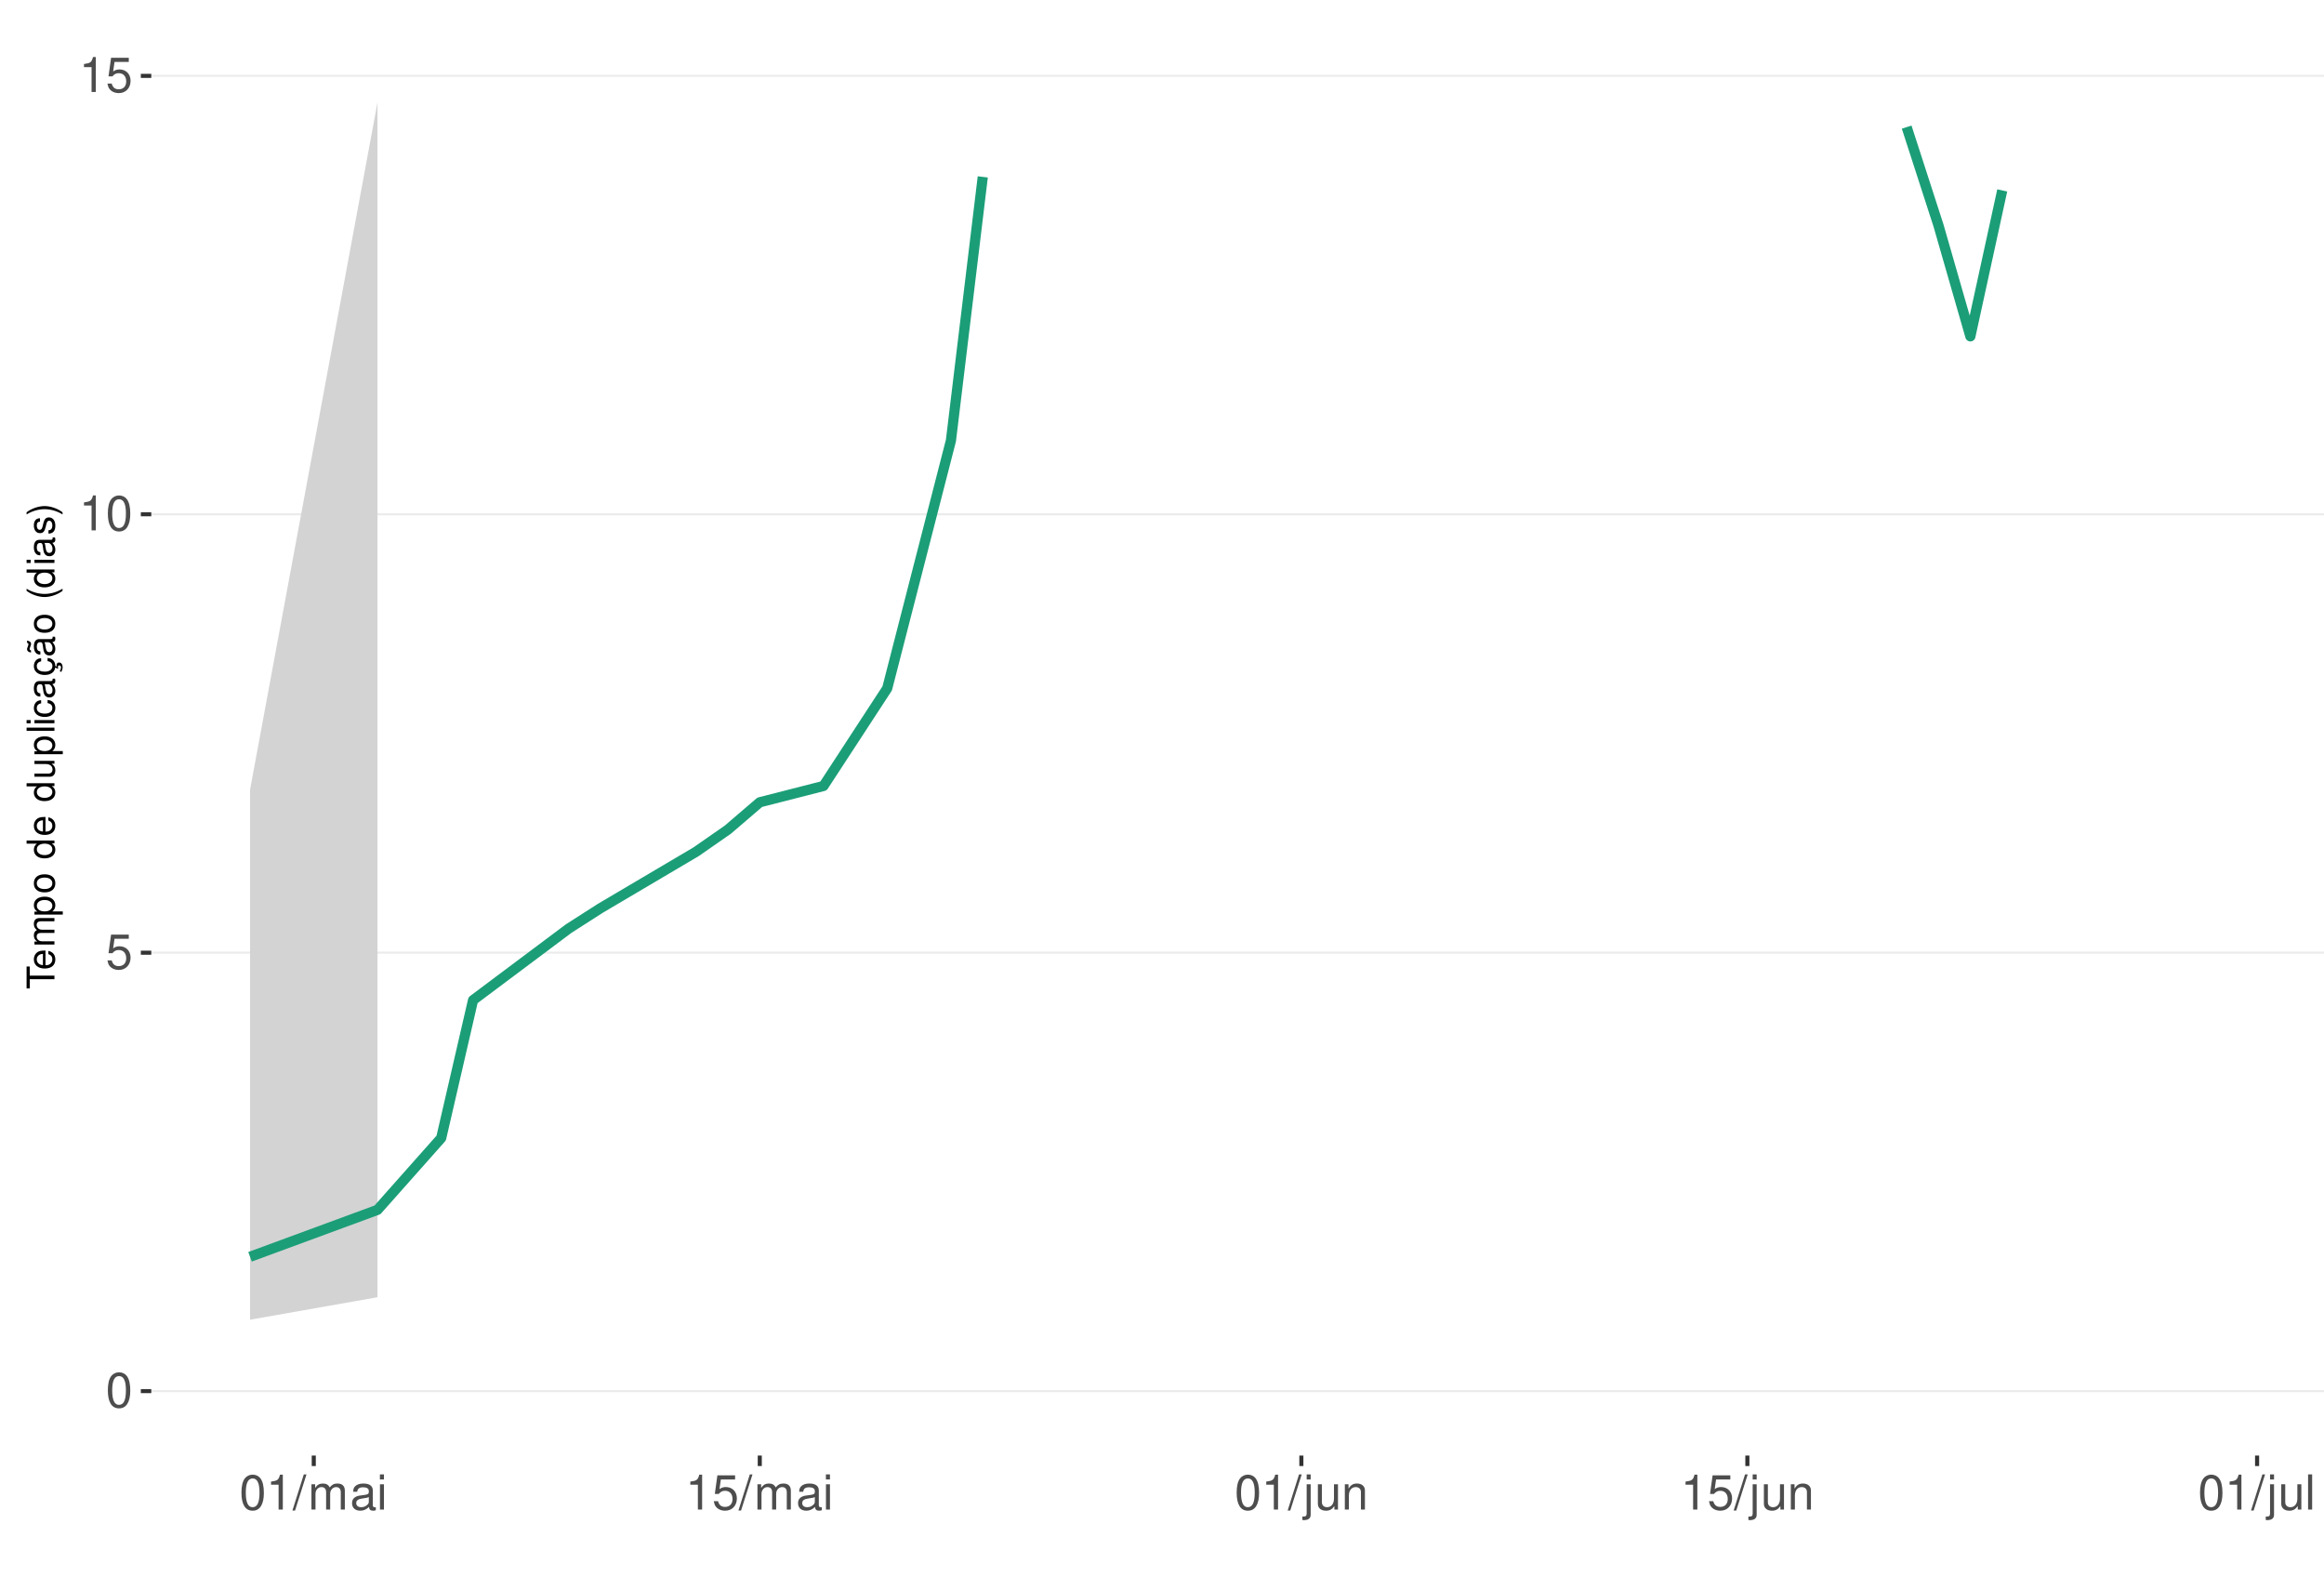
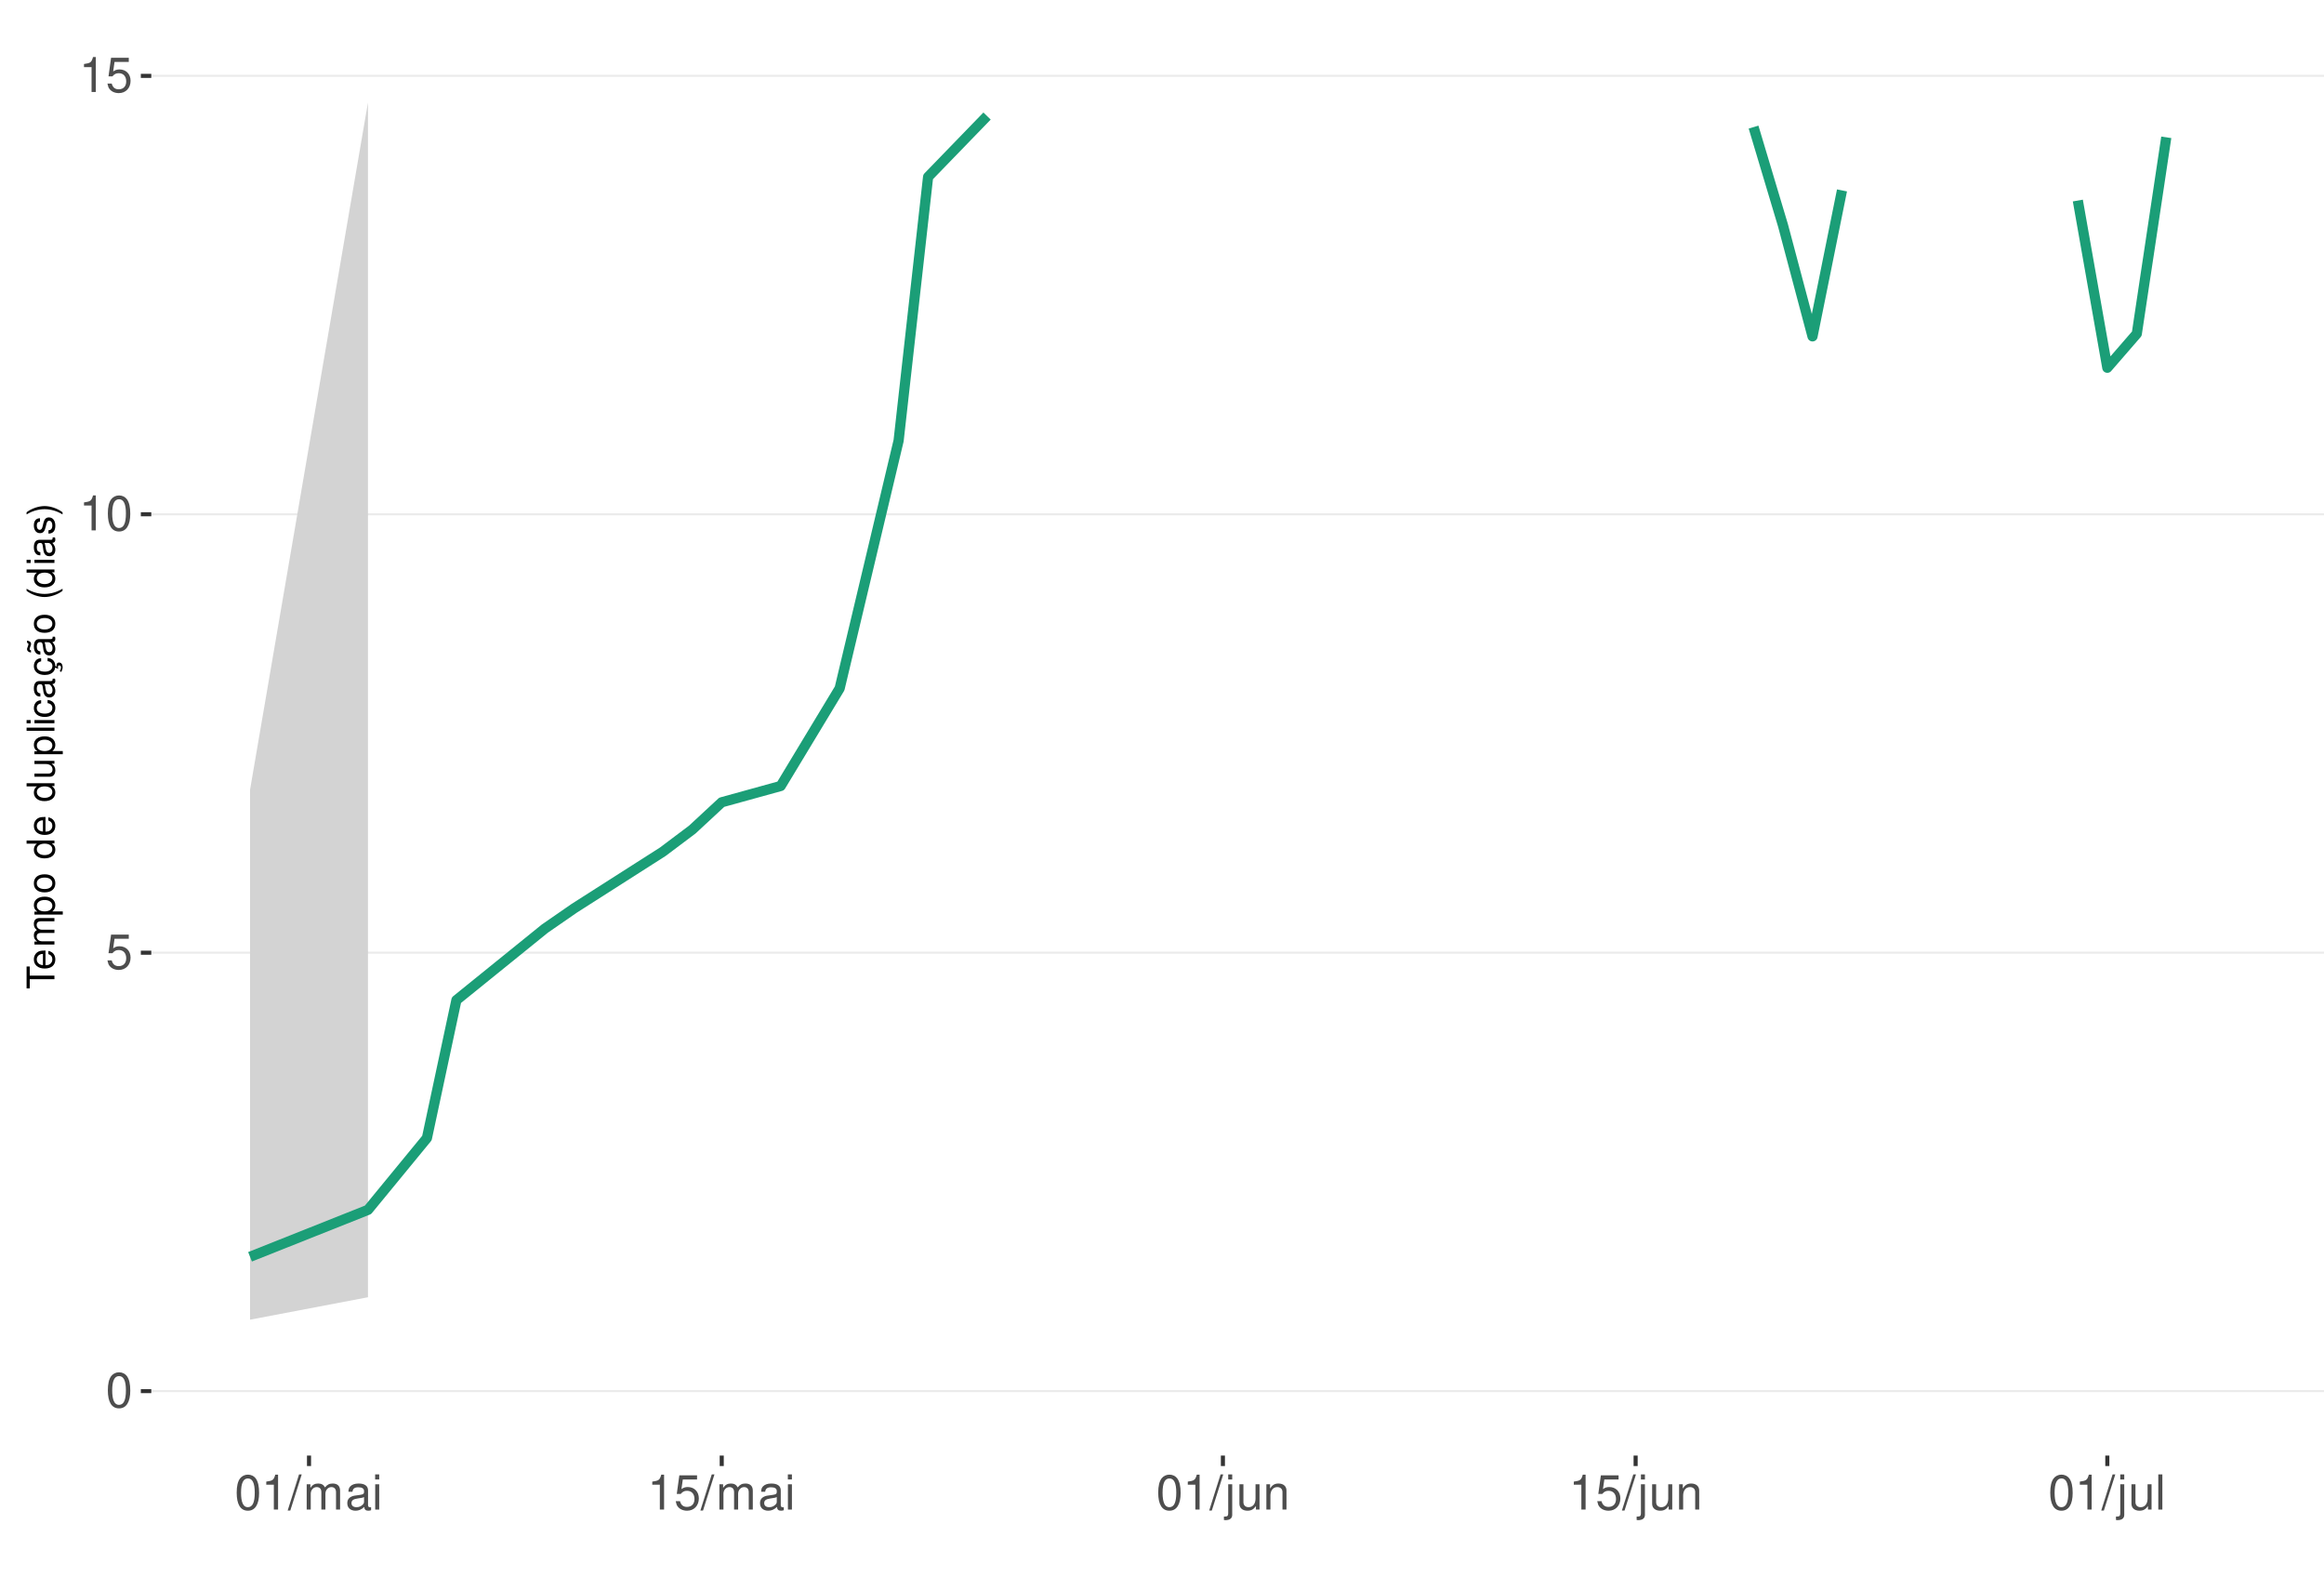
<svg xmlns="http://www.w3.org/2000/svg" xmlns:xlink="http://www.w3.org/1999/xlink" width="609pt" height="413pt" viewBox="0 0 609 413" version="1.1">
  <defs>
    <g>
      <symbol overflow="visible" id="glyph0-0">
        <path style="stroke:none;" d="" />
      </symbol>
      <symbol overflow="visible" id="glyph0-1">
        <path style="stroke:none;" d="M 3.484 -9.156 C 2.641 -9.156 1.891 -8.766 1.422 -8.156 C 0.828 -7.344 0.547 -6.125 0.547 -4.422 C 0.547 -1.344 1.562 0.297 3.484 0.297 C 5.375 0.297 6.422 -1.344 6.422 -4.359 C 6.422 -6.125 6.141 -7.312 5.547 -8.156 C 5.078 -8.781 4.328 -9.156 3.484 -9.156 Z M 3.484 -8.156 C 4.688 -8.156 5.281 -6.938 5.281 -4.453 C 5.281 -1.844 4.703 -0.625 3.453 -0.625 C 2.281 -0.625 1.688 -1.891 1.688 -4.422 C 1.688 -6.938 2.281 -8.156 3.484 -8.156 Z M 3.484 -8.156 " />
      </symbol>
      <symbol overflow="visible" id="glyph0-2">
        <path style="stroke:none;" d="M 6.031 -8.969 L 1.391 -8.969 L 0.719 -4.094 L 1.75 -4.094 C 2.266 -4.703 2.703 -4.922 3.406 -4.922 C 4.609 -4.922 5.359 -4.094 5.359 -2.766 C 5.359 -1.484 4.609 -0.703 3.391 -0.703 C 2.422 -0.703 1.828 -1.188 1.562 -2.203 L 0.438 -2.203 C 0.594 -1.469 0.719 -1.109 0.984 -0.781 C 1.5 -0.094 2.406 0.297 3.422 0.297 C 5.234 0.297 6.5 -1.031 6.5 -2.922 C 6.5 -4.703 5.312 -5.906 3.594 -5.906 C 2.969 -5.906 2.453 -5.75 1.938 -5.359 L 2.297 -7.875 L 6.031 -7.875 Z M 6.031 -8.969 " />
      </symbol>
      <symbol overflow="visible" id="glyph0-3">
        <path style="stroke:none;" d="M 3.281 -6.516 L 3.281 0 L 4.391 0 L 4.391 -9.156 L 3.656 -9.156 C 3.266 -7.75 3.016 -7.562 1.297 -7.328 L 1.297 -6.516 Z M 3.281 -6.516 " />
      </symbol>
      <symbol overflow="visible" id="glyph0-4">
        <path style="stroke:none;" d="M 2.891 -9.219 L -0.094 0.25 L 0.594 0.25 L 3.594 -9.219 Z M 2.891 -9.219 " />
      </symbol>
      <symbol overflow="visible" id="glyph0-5">
        <path style="stroke:none;" d="M 0.891 -6.625 L 0.891 0 L 1.953 0 L 1.953 -4.156 C 1.953 -5.125 2.641 -5.891 3.5 -5.891 C 4.297 -5.891 4.734 -5.422 4.734 -4.562 L 4.734 0 L 5.797 0 L 5.797 -4.156 C 5.797 -5.125 6.5 -5.891 7.359 -5.891 C 8.125 -5.891 8.578 -5.406 8.578 -4.562 L 8.578 0 L 9.641 0 L 9.641 -4.969 C 9.641 -6.156 8.953 -6.828 7.719 -6.828 C 6.828 -6.828 6.297 -6.562 5.688 -5.812 C 5.297 -6.516 4.766 -6.828 3.891 -6.828 C 3.016 -6.828 2.422 -6.5 1.859 -5.688 L 1.859 -6.625 Z M 0.891 -6.625 " />
      </symbol>
      <symbol overflow="visible" id="glyph0-6">
        <path style="stroke:none;" d="M 6.766 -0.625 C 6.656 -0.594 6.609 -0.594 6.547 -0.594 C 6.172 -0.594 5.969 -0.781 5.969 -1.109 L 5.969 -5.016 C 5.969 -6.188 5.109 -6.828 3.484 -6.828 C 2.5 -6.828 1.734 -6.547 1.281 -6.047 C 0.969 -5.703 0.844 -5.328 0.828 -4.672 L 1.891 -4.672 C 1.969 -5.484 2.453 -5.844 3.438 -5.844 C 4.406 -5.844 4.922 -5.5 4.922 -4.859 L 4.922 -4.578 C 4.906 -4.125 4.688 -3.969 3.828 -3.844 C 2.328 -3.656 2.094 -3.609 1.703 -3.438 C 0.922 -3.109 0.531 -2.531 0.531 -1.672 C 0.531 -0.469 1.359 0.297 2.703 0.297 C 3.547 0.297 4.219 0 4.969 -0.688 C 5.031 0 5.359 0.297 6.047 0.297 C 6.281 0.297 6.422 0.266 6.766 0.172 Z M 4.922 -2.094 C 4.922 -1.734 4.828 -1.516 4.5 -1.234 C 4.078 -0.828 3.562 -0.625 2.938 -0.625 C 2.109 -0.625 1.625 -1.031 1.625 -1.703 C 1.625 -2.391 2.094 -2.75 3.234 -2.906 C 4.359 -3.062 4.562 -3.109 4.922 -3.281 Z M 4.922 -2.094 " />
      </symbol>
      <symbol overflow="visible" id="glyph0-7">
        <path style="stroke:none;" d="M 1.891 -6.625 L 0.844 -6.625 L 0.844 0 L 1.891 0 Z M 1.891 -9.219 L 0.828 -9.219 L 0.828 -7.891 L 1.891 -7.891 Z M 1.891 -9.219 " />
      </symbol>
      <symbol overflow="visible" id="glyph0-8">
        <path style="stroke:none;" d="M 0.891 -6.625 L 0.891 0.969 C 0.891 1.625 0.688 1.828 0.031 1.828 C -0.047 1.828 -0.094 1.828 -0.234 1.828 L -0.234 2.719 C -0.094 2.75 -0.031 2.766 0.125 2.766 C 1.312 2.766 1.938 2.297 1.938 1.375 L 1.938 -6.625 Z M 1.938 -9.219 L 0.891 -9.219 L 0.891 -7.891 L 1.938 -7.891 Z M 1.938 -9.219 " />
      </symbol>
      <symbol overflow="visible" id="glyph0-9">
        <path style="stroke:none;" d="M 6.094 0 L 6.094 -6.625 L 5.047 -6.625 L 5.047 -2.875 C 5.047 -1.516 4.344 -0.625 3.234 -0.625 C 2.406 -0.625 1.875 -1.141 1.875 -1.938 L 1.875 -6.625 L 0.828 -6.625 L 0.828 -1.516 C 0.828 -0.422 1.641 0.297 2.938 0.297 C 3.906 0.297 4.531 -0.047 5.156 -0.922 L 5.156 0 Z M 6.094 0 " />
      </symbol>
      <symbol overflow="visible" id="glyph0-10">
        <path style="stroke:none;" d="M 0.891 -6.625 L 0.891 0 L 1.953 0 L 1.953 -3.656 C 1.953 -5.016 2.656 -5.891 3.75 -5.891 C 4.578 -5.891 5.109 -5.391 5.109 -4.594 L 5.109 0 L 6.156 0 L 6.156 -5.016 C 6.156 -6.109 5.344 -6.828 4.062 -6.828 C 3.078 -6.828 2.438 -6.438 1.859 -5.516 L 1.859 -6.625 Z M 0.891 -6.625 " />
      </symbol>
      <symbol overflow="visible" id="glyph0-11">
        <path style="stroke:none;" d="M 1.922 -9.219 L 0.859 -9.219 L 0.859 0 L 1.922 0 Z M 1.922 -9.219 " />
      </symbol>
      <symbol overflow="visible" id="glyph1-0">
        <path style="stroke:none;" d="" />
      </symbol>
      <symbol overflow="visible" id="glyph1-1">
        <path style="stroke:none;" d="M -6.469 -3.547 L -6.469 -5.938 L -7.297 -5.938 L -7.297 -0.203 L -6.469 -0.203 L -6.469 -2.609 L 0 -2.609 L 0 -3.547 Z M -6.469 -3.547 " />
      </symbol>
      <symbol overflow="visible" id="glyph1-2">
        <path style="stroke:none;" d="M -2.344 -5.125 C -3.141 -5.125 -3.625 -5.062 -4.016 -4.922 C -4.875 -4.578 -5.391 -3.781 -5.391 -2.797 C -5.391 -1.344 -4.281 -0.406 -2.547 -0.406 C -0.812 -0.406 0.234 -1.297 0.234 -2.781 C 0.234 -3.984 -0.453 -4.812 -1.594 -5.016 L -1.594 -4.188 C -0.906 -3.953 -0.547 -3.484 -0.547 -2.812 C -0.547 -2.281 -0.781 -1.828 -1.219 -1.547 C -1.516 -1.344 -1.812 -1.281 -2.344 -1.266 Z M -3.016 -1.297 C -3.984 -1.359 -4.625 -1.953 -4.625 -2.797 C -4.625 -3.641 -3.953 -4.234 -3.016 -4.234 Z M -3.016 -1.297 " />
      </symbol>
      <symbol overflow="visible" id="glyph1-3">
        <path style="stroke:none;" d="M -5.234 -0.703 L 0 -0.703 L 0 -1.547 L -3.297 -1.547 C -4.047 -1.547 -4.656 -2.094 -4.656 -2.766 C -4.656 -3.391 -4.281 -3.734 -3.609 -3.734 L 0 -3.734 L 0 -4.578 L -3.297 -4.578 C -4.047 -4.578 -4.656 -5.125 -4.656 -5.812 C -4.656 -6.422 -4.266 -6.781 -3.609 -6.781 L 0 -6.781 L 0 -7.625 L -3.938 -7.625 C -4.875 -7.625 -5.391 -7.078 -5.391 -6.094 C -5.391 -5.406 -5.188 -4.984 -4.594 -4.484 C -5.156 -4.188 -5.391 -3.766 -5.391 -3.078 C -5.391 -2.375 -5.125 -1.906 -4.5 -1.469 L -5.234 -1.469 Z M -5.234 -0.703 " />
      </symbol>
      <symbol overflow="visible" id="glyph1-4">
        <path style="stroke:none;" d="M 2.188 -0.547 L 2.188 -1.375 L -0.547 -1.375 C -0.016 -1.812 0.234 -2.312 0.234 -2.984 C 0.234 -4.344 -0.859 -5.234 -2.531 -5.234 C -4.297 -5.234 -5.391 -4.375 -5.391 -2.984 C -5.391 -2.266 -5.062 -1.703 -4.453 -1.312 L -5.234 -1.312 L -5.234 -0.547 Z M -4.609 -2.844 C -4.609 -3.766 -3.797 -4.359 -2.547 -4.359 C -1.359 -4.359 -0.547 -3.75 -0.547 -2.844 C -0.547 -1.953 -1.344 -1.375 -2.578 -1.375 C -3.812 -1.375 -4.609 -1.953 -4.609 -2.844 Z M -4.609 -2.844 " />
      </symbol>
      <symbol overflow="visible" id="glyph1-5">
        <path style="stroke:none;" d="M -5.391 -2.719 C -5.391 -1.234 -4.344 -0.359 -2.578 -0.359 C -0.812 -0.359 0.234 -1.234 0.234 -2.734 C 0.234 -4.203 -0.812 -5.094 -2.547 -5.094 C -4.359 -5.094 -5.391 -4.234 -5.391 -2.719 Z M -4.625 -2.734 C -4.625 -3.672 -3.844 -4.234 -2.547 -4.234 C -1.312 -4.234 -0.547 -3.656 -0.547 -2.734 C -0.547 -1.797 -1.312 -1.234 -2.578 -1.234 C -3.844 -1.234 -4.625 -1.797 -4.625 -2.734 Z M -4.625 -2.734 " />
      </symbol>
      <symbol overflow="visible" id="glyph1-6">
        <path style="stroke:none;" d="" />
      </symbol>
      <symbol overflow="visible" id="glyph1-7">
        <path style="stroke:none;" d="M -7.297 -4.953 L -7.297 -4.125 L -4.578 -4.125 C -5.109 -3.766 -5.391 -3.203 -5.391 -2.516 C -5.391 -1.156 -4.297 -0.266 -2.625 -0.266 C -0.859 -0.266 0.234 -1.125 0.234 -2.547 C 0.234 -3.266 -0.047 -3.766 -0.688 -4.203 L 0 -4.203 L 0 -4.953 Z M -4.609 -2.656 C -4.609 -3.547 -3.812 -4.125 -2.562 -4.125 C -1.344 -4.125 -0.547 -3.547 -0.547 -2.656 C -0.547 -1.734 -1.359 -1.125 -2.578 -1.125 C -3.797 -1.125 -4.609 -1.734 -4.609 -2.656 Z M -4.609 -2.656 " />
      </symbol>
      <symbol overflow="visible" id="glyph1-8">
        <path style="stroke:none;" d="M 0 -4.812 L -5.234 -4.812 L -5.234 -3.984 L -2.266 -3.984 C -1.203 -3.984 -0.5 -3.438 -0.5 -2.562 C -0.5 -1.906 -0.906 -1.484 -1.531 -1.484 L -5.234 -1.484 L -5.234 -0.656 L -1.203 -0.656 C -0.328 -0.656 0.234 -1.297 0.234 -2.312 C 0.234 -3.094 -0.047 -3.578 -0.734 -4.062 L 0 -4.062 Z M 0 -4.812 " />
      </symbol>
      <symbol overflow="visible" id="glyph1-9">
        <path style="stroke:none;" d="M -7.297 -1.516 L -7.297 -0.688 L 0 -0.688 L 0 -1.516 Z M -7.297 -1.516 " />
      </symbol>
      <symbol overflow="visible" id="glyph1-10">
        <path style="stroke:none;" d="M -5.234 -1.5 L -5.234 -0.672 L 0 -0.672 L 0 -1.5 Z M -7.297 -1.5 L -7.297 -0.656 L -6.234 -0.656 L -6.234 -1.5 Z M -7.297 -1.5 " />
      </symbol>
      <symbol overflow="visible" id="glyph1-11">
        <path style="stroke:none;" d="M -3.484 -4.703 C -3.984 -4.672 -4.312 -4.562 -4.609 -4.359 C -5.094 -4 -5.391 -3.375 -5.391 -2.641 C -5.391 -1.219 -4.266 -0.312 -2.531 -0.312 C -0.844 -0.312 0.234 -1.203 0.234 -2.625 C 0.234 -3.875 -0.516 -4.672 -1.797 -4.766 L -1.797 -3.938 C -0.953 -3.797 -0.547 -3.359 -0.547 -2.656 C -0.547 -1.734 -1.297 -1.188 -2.531 -1.188 C -3.844 -1.188 -4.625 -1.719 -4.625 -2.625 C -4.625 -3.328 -4.203 -3.766 -3.484 -3.875 Z M -3.484 -4.703 " />
      </symbol>
      <symbol overflow="visible" id="glyph1-12">
        <path style="stroke:none;" d="M -0.484 -5.344 C -0.469 -5.266 -0.469 -5.219 -0.469 -5.172 C -0.469 -4.875 -0.625 -4.719 -0.875 -4.719 L -3.953 -4.719 C -4.891 -4.719 -5.391 -4.047 -5.391 -2.75 C -5.391 -1.984 -5.172 -1.375 -4.781 -1.016 C -4.516 -0.766 -4.203 -0.672 -3.688 -0.656 L -3.688 -1.484 C -4.328 -1.562 -4.625 -1.938 -4.625 -2.719 C -4.625 -3.484 -4.344 -3.891 -3.844 -3.891 L -3.625 -3.891 C -3.266 -3.875 -3.125 -3.703 -3.047 -3.016 C -2.891 -1.844 -2.844 -1.656 -2.719 -1.344 C -2.453 -0.734 -2 -0.422 -1.312 -0.422 C -0.375 -0.422 0.234 -1.078 0.234 -2.141 C 0.234 -2.797 0 -3.328 -0.547 -3.922 C 0 -3.984 0.234 -4.234 0.234 -4.781 C 0.234 -4.953 0.203 -5.062 0.141 -5.344 Z M -1.656 -3.891 C -1.375 -3.891 -1.203 -3.812 -0.969 -3.562 C -0.656 -3.219 -0.5 -2.812 -0.5 -2.312 C -0.5 -1.672 -0.812 -1.297 -1.344 -1.297 C -1.891 -1.297 -2.172 -1.656 -2.297 -2.547 C -2.422 -3.438 -2.453 -3.609 -2.594 -3.891 Z M -1.656 -3.891 " />
      </symbol>
      <symbol overflow="visible" id="glyph1-13">
        <path style="stroke:none;" d="M 0.234 -2.641 C 0.234 -3.875 -0.547 -4.703 -1.797 -4.766 L -1.797 -3.938 C -0.953 -3.797 -0.531 -3.359 -0.531 -2.656 C -0.531 -1.734 -1.281 -1.188 -2.516 -1.188 C -3.844 -1.188 -4.625 -1.719 -4.625 -2.625 C -4.625 -3.328 -4.203 -3.766 -3.484 -3.875 L -3.484 -4.703 C -3.984 -4.672 -4.312 -4.562 -4.609 -4.359 C -5.094 -4 -5.391 -3.375 -5.391 -2.641 C -5.391 -1.219 -4.266 -0.312 -2.531 -0.312 C -1.469 -0.312 -0.625 -0.672 -0.156 -1.312 C 0.047 -1.594 0.125 -1.812 0.203 -2.25 L 0.922 -1.938 L 0.984 -2.062 C 0.938 -2.188 0.906 -2.25 0.906 -2.375 C 0.906 -2.656 1.047 -2.828 1.281 -2.828 C 1.547 -2.828 1.734 -2.594 1.734 -2.297 C 1.734 -2.031 1.672 -1.844 1.438 -1.406 L 1.406 -1.312 L 1.812 -1.094 C 2.078 -1.75 2.141 -1.953 2.141 -2.344 C 2.141 -3.109 1.781 -3.578 1.203 -3.578 C 0.781 -3.578 0.547 -3.297 0.547 -2.797 C 0.547 -2.703 0.547 -2.641 0.562 -2.516 Z M 0.234 -2.641 " />
      </symbol>
      <symbol overflow="visible" id="glyph1-14">
        <path style="stroke:none;" d="M -0.484 -5.344 C -0.469 -5.266 -0.469 -5.219 -0.469 -5.172 C -0.469 -4.875 -0.625 -4.719 -0.875 -4.719 L -3.953 -4.719 C -4.891 -4.719 -5.391 -4.047 -5.391 -2.75 C -5.391 -1.984 -5.172 -1.375 -4.781 -1.016 C -4.516 -0.766 -4.203 -0.672 -3.688 -0.656 L -3.688 -1.484 C -4.328 -1.562 -4.625 -1.938 -4.625 -2.719 C -4.625 -3.484 -4.344 -3.891 -3.844 -3.891 L -3.625 -3.891 C -3.266 -3.875 -3.125 -3.703 -3.047 -3.016 C -2.891 -1.844 -2.844 -1.656 -2.719 -1.344 C -2.453 -0.734 -2 -0.422 -1.312 -0.422 C -0.375 -0.422 0.234 -1.078 0.234 -2.141 C 0.234 -2.797 0 -3.328 -0.547 -3.922 C 0 -3.984 0.234 -4.234 0.234 -4.781 C 0.234 -4.953 0.203 -5.062 0.141 -5.344 Z M -1.656 -3.891 C -1.375 -3.891 -1.203 -3.812 -0.969 -3.562 C -0.656 -3.219 -0.5 -2.812 -0.5 -2.312 C -0.5 -1.672 -0.812 -1.297 -1.344 -1.297 C -1.891 -1.297 -2.172 -1.656 -2.297 -2.547 C -2.422 -3.438 -2.453 -3.609 -2.594 -3.891 Z M -7.172 -3.75 C -6.922 -3.672 -6.812 -3.547 -6.812 -3.375 C -6.812 -3.25 -6.875 -2.984 -6.984 -2.734 C -7.156 -2.312 -7.172 -2.25 -7.172 -2.047 C -7.172 -1.594 -6.797 -1.297 -6.141 -1.188 L -6.141 -1.766 C -6.375 -1.812 -6.5 -1.938 -6.5 -2.094 C -6.5 -2.203 -6.469 -2.344 -6.375 -2.578 C -6.156 -3.156 -6.125 -3.234 -6.125 -3.438 C -6.125 -3.922 -6.484 -4.219 -7.172 -4.312 Z M -7.172 -3.75 " />
      </symbol>
      <symbol overflow="visible" id="glyph1-15">
        <path style="stroke:none;" d="M -7.297 -2.359 C -5.984 -1.359 -4.156 -0.734 -2.594 -0.734 C -1.016 -0.734 0.812 -1.359 2.125 -2.359 L 2.125 -2.906 C 0.688 -2.031 -0.984 -1.547 -2.594 -1.547 C -4.188 -1.547 -5.875 -2.031 -7.297 -2.906 Z M -7.297 -2.359 " />
      </symbol>
      <symbol overflow="visible" id="glyph1-16">
        <path style="stroke:none;" d="M -3.781 -4.375 C -4.812 -4.375 -5.391 -3.688 -5.391 -2.484 C -5.391 -1.266 -4.766 -0.469 -3.797 -0.469 C -2.969 -0.469 -2.578 -0.891 -2.281 -2.125 L -2.094 -2.906 C -1.953 -3.484 -1.734 -3.719 -1.375 -3.719 C -0.875 -3.719 -0.547 -3.234 -0.547 -2.5 C -0.547 -2.047 -0.672 -1.672 -0.891 -1.453 C -1.047 -1.328 -1.188 -1.266 -1.562 -1.219 L -1.562 -0.344 C -0.344 -0.375 0.234 -1.062 0.234 -2.438 C 0.234 -3.75 -0.422 -4.594 -1.438 -4.594 C -2.203 -4.594 -2.641 -4.156 -2.891 -3.109 L -3.078 -2.312 C -3.234 -1.625 -3.453 -1.344 -3.828 -1.344 C -4.312 -1.344 -4.625 -1.766 -4.625 -2.453 C -4.625 -3.125 -4.328 -3.484 -3.781 -3.5 Z M -3.781 -4.375 " />
      </symbol>
      <symbol overflow="visible" id="glyph1-17">
        <path style="stroke:none;" d="M 2.125 -0.938 C 0.812 -1.938 -1.016 -2.562 -2.578 -2.562 C -4.156 -2.562 -5.984 -1.938 -7.297 -0.938 L -7.297 -0.375 C -5.859 -1.266 -4.188 -1.75 -2.578 -1.75 C -0.984 -1.75 0.703 -1.266 2.125 -0.375 Z M 2.125 -0.938 " />
      </symbol>
    </g>
    <clipPath id="clip1">
      <path d="M 39.645 9.961 L 609 9.961 L 609 381.328 L 39.645 381.328 Z M 39.645 9.961 " />
    </clipPath>
    <clipPath id="clip2">
      <path d="M 39.645 364 L 609 364 L 609 365 L 39.645 365 Z M 39.645 364 " />
    </clipPath>
    <clipPath id="clip3">
      <path d="M 39.645 249 L 609 249 L 609 250 L 39.645 250 Z M 39.645 249 " />
    </clipPath>
    <clipPath id="clip4">
      <path d="M 39.645 134 L 609 134 L 609 135 L 39.645 135 Z M 39.645 134 " />
    </clipPath>
    <clipPath id="clip5">
      <path d="M 39.645 19 L 609 19 L 609 21 L 39.645 21 Z M 39.645 19 " />
    </clipPath>
  </defs>
  <g id="surface271">
    <rect x="0" y="0" width="609" height="413" style="fill:rgb(100%,100%,100%);fill-opacity:1;stroke:none;" />
    <rect x="0" y="0" width="609" height="413" style="fill:rgb(100%,100%,100%);fill-opacity:1;stroke:none;" />
    <path style="fill:none;stroke-width:1.067;stroke-linecap:round;stroke-linejoin:round;stroke:rgb(100%,100%,100%);stroke-opacity:1;stroke-miterlimit:10;" d="M 0 413 L 609 413 L 609 0 L 0 0 Z M 0 413 " />
    <g clip-path="url(#clip1)" clip-rule="nonzero">
      <path style=" stroke:none;fill-rule:nonzero;fill:rgb(100%,100%,100%);fill-opacity:1;" d="M 39.645 381.328 L 609 381.328 L 609 9.961 L 39.645 9.961 Z M 39.645 381.328 " />
    </g>
    <g clip-path="url(#clip2)" clip-rule="nonzero">
      <path style="fill:none;stroke-width:0.533;stroke-linecap:butt;stroke-linejoin:round;stroke:rgb(92.157%,92.157%,92.157%);stroke-opacity:1;stroke-miterlimit:10;" d="M 39.645 364.449 L 609 364.449 " />
    </g>
    <g clip-path="url(#clip3)" clip-rule="nonzero">
      <path style="fill:none;stroke-width:0.533;stroke-linecap:butt;stroke-linejoin:round;stroke:rgb(92.157%,92.157%,92.157%);stroke-opacity:1;stroke-miterlimit:10;" d="M 39.645 249.59 L 609 249.59 " />
    </g>
    <g clip-path="url(#clip4)" clip-rule="nonzero">
      <path style="fill:none;stroke-width:0.533;stroke-linecap:butt;stroke-linejoin:round;stroke:rgb(92.157%,92.157%,92.157%);stroke-opacity:1;stroke-miterlimit:10;" d="M 39.645 134.73 L 609 134.73 " />
    </g>
    <g clip-path="url(#clip5)" clip-rule="nonzero">
      <path style="fill:none;stroke-width:0.533;stroke-linecap:butt;stroke-linejoin:round;stroke:rgb(92.157%,92.157%,92.157%);stroke-opacity:1;stroke-miterlimit:10;" d="M 39.645 19.875 L 609 19.875 " />
    </g>
-     <path style=" stroke:none;fill-rule:nonzero;fill:rgb(82.745%,82.745%,82.745%);fill-opacity:1;" d="M 65.523 206.906 L 98.918 26.844 L 98.918 339.855 L 65.523 345.738 Z M 65.523 206.906 " />
-     <path style="fill:none;stroke-width:2.667;stroke-linecap:butt;stroke-linejoin:round;stroke:rgb(10.588%,61.961%,46.667%);stroke-opacity:1;stroke-miterlimit:10;" d="M 65.523 329.258 L 98.918 316.961 L 115.613 298.152 L 123.965 262.02 L 149.008 243.277 L 157.355 237.934 L 182.402 223.145 L 190.75 217.34 L 199.098 210.18 L 215.793 205.914 L 232.492 180.34 L 249.188 115.434 L 257.535 46.34 " />
-     <path style="fill:none;stroke-width:2.667;stroke-linecap:butt;stroke-linejoin:round;stroke:rgb(10.588%,61.961%,46.667%);stroke-opacity:1;stroke-miterlimit:10;" d="M 499.637 33.297 L 507.984 59.09 L 516.332 88.121 L 524.684 49.883 " />
+     <path style=" stroke:none;fill-rule:nonzero;fill:rgb(82.745%,82.745%,82.745%);fill-opacity:1;" d="M 65.523 206.906 L 96.426 26.844 L 96.426 339.855 L 65.523 345.738 Z M 65.523 206.906 " />
+     <path style="fill:none;stroke-width:2.667;stroke-linecap:butt;stroke-linejoin:round;stroke:rgb(10.588%,61.961%,46.667%);stroke-opacity:1;stroke-miterlimit:10;" d="M 65.523 329.258 L 96.426 316.961 L 111.875 298.152 L 119.602 262.02 L 142.777 243.277 L 150.504 237.934 L 173.68 223.145 L 181.406 217.34 L 189.129 210.18 L 204.582 205.914 L 220.031 180.34 L 235.48 115.434 L 243.207 46.34 L 258.656 30.398 " />
+     <path style="fill:none;stroke-width:2.667;stroke-linecap:butt;stroke-linejoin:round;stroke:rgb(10.588%,61.961%,46.667%);stroke-opacity:1;stroke-miterlimit:10;" d="M 459.516 33.297 L 467.242 59.09 L 474.965 88.121 L 482.691 49.883 " />
+     <path style="fill:none;stroke-width:2.667;stroke-linecap:butt;stroke-linejoin:round;stroke:rgb(10.588%,61.961%,46.667%);stroke-opacity:1;stroke-miterlimit:10;" d="M 544.492 52.539 L 552.219 96.344 L 559.945 87.434 L 567.668 35.977 " />
    <g style="fill:rgb(30.196%,30.196%,30.196%);fill-opacity:1;">
      <use xlink:href="#glyph0-1" x="27.715" y="368.671" />
    </g>
    <g style="fill:rgb(30.196%,30.196%,30.196%);fill-opacity:1;">
      <use xlink:href="#glyph0-2" x="27.715" y="253.812" />
    </g>
    <g style="fill:rgb(30.196%,30.196%,30.196%);fill-opacity:1;">
      <use xlink:href="#glyph0-3" x="20.715" y="138.952" />
      <use xlink:href="#glyph0-1" x="27.715" y="138.952" />
    </g>
    <g style="fill:rgb(30.196%,30.196%,30.196%);fill-opacity:1;">
      <use xlink:href="#glyph0-3" x="20.715" y="24.097" />
      <use xlink:href="#glyph0-2" x="27.715" y="24.097" />
    </g>
    <path style="fill:none;stroke-width:1.067;stroke-linecap:butt;stroke-linejoin:round;stroke:rgb(20%,20%,20%);stroke-opacity:1;stroke-miterlimit:10;" d="M 36.906 364.449 L 39.645 364.449 " />
    <path style="fill:none;stroke-width:1.067;stroke-linecap:butt;stroke-linejoin:round;stroke:rgb(20%,20%,20%);stroke-opacity:1;stroke-miterlimit:10;" d="M 36.906 249.59 L 39.645 249.59 " />
    <path style="fill:none;stroke-width:1.067;stroke-linecap:butt;stroke-linejoin:round;stroke:rgb(20%,20%,20%);stroke-opacity:1;stroke-miterlimit:10;" d="M 36.906 134.73 L 39.645 134.73 " />
    <path style="fill:none;stroke-width:1.067;stroke-linecap:butt;stroke-linejoin:round;stroke:rgb(20%,20%,20%);stroke-opacity:1;stroke-miterlimit:10;" d="M 36.906 19.875 L 39.645 19.875 " />
-     <path style="fill:none;stroke-width:1.067;stroke-linecap:butt;stroke-linejoin:round;stroke:rgb(20%,20%,20%);stroke-opacity:1;stroke-miterlimit:10;" d="M 82.223 384.07 L 82.223 381.328 " />
-     <path style="fill:none;stroke-width:1.067;stroke-linecap:butt;stroke-linejoin:round;stroke:rgb(20%,20%,20%);stroke-opacity:1;stroke-miterlimit:10;" d="M 199.098 384.07 L 199.098 381.328 " />
-     <path style="fill:none;stroke-width:1.067;stroke-linecap:butt;stroke-linejoin:round;stroke:rgb(20%,20%,20%);stroke-opacity:1;stroke-miterlimit:10;" d="M 341.02 384.07 L 341.02 381.328 " />
-     <path style="fill:none;stroke-width:1.067;stroke-linecap:butt;stroke-linejoin:round;stroke:rgb(20%,20%,20%);stroke-opacity:1;stroke-miterlimit:10;" d="M 457.895 384.07 L 457.895 381.328 " />
-     <path style="fill:none;stroke-width:1.067;stroke-linecap:butt;stroke-linejoin:round;stroke:rgb(20%,20%,20%);stroke-opacity:1;stroke-miterlimit:10;" d="M 591.469 384.07 L 591.469 381.328 " />
-     <g style="fill:rgb(30.196%,30.196%,30.196%);fill-opacity:1;">
-       <use xlink:href="#glyph0-1" x="62.723" y="395.483" />
-       <use xlink:href="#glyph0-3" x="69.723" y="395.483" />
-       <use xlink:href="#glyph0-4" x="76.723" y="395.483" />
-       <use xlink:href="#glyph0-5" x="80.723" y="395.483" />
-       <use xlink:href="#glyph0-6" x="91.723" y="395.483" />
-       <use xlink:href="#glyph0-7" x="98.723" y="395.483" />
-     </g>
-     <g style="fill:rgb(30.196%,30.196%,30.196%);fill-opacity:1;">
-       <use xlink:href="#glyph0-3" x="179.598" y="395.483" />
-       <use xlink:href="#glyph0-2" x="186.598" y="395.483" />
-       <use xlink:href="#glyph0-4" x="193.598" y="395.483" />
-       <use xlink:href="#glyph0-5" x="197.598" y="395.483" />
-       <use xlink:href="#glyph0-6" x="208.598" y="395.483" />
-       <use xlink:href="#glyph0-7" x="215.598" y="395.483" />
-     </g>
-     <g style="fill:rgb(30.196%,30.196%,30.196%);fill-opacity:1;">
-       <use xlink:href="#glyph0-1" x="323.52" y="395.483" />
-       <use xlink:href="#glyph0-3" x="330.52" y="395.483" />
-       <use xlink:href="#glyph0-4" x="337.52" y="395.483" />
-       <use xlink:href="#glyph0-8" x="341.52" y="395.483" />
-       <use xlink:href="#glyph0-9" x="344.52" y="395.483" />
-       <use xlink:href="#glyph0-10" x="351.52" y="395.483" />
-     </g>
-     <g style="fill:rgb(30.196%,30.196%,30.196%);fill-opacity:1;">
-       <use xlink:href="#glyph0-3" x="440.395" y="395.483" />
-       <use xlink:href="#glyph0-2" x="447.395" y="395.483" />
-       <use xlink:href="#glyph0-4" x="454.395" y="395.483" />
-       <use xlink:href="#glyph0-8" x="458.395" y="395.483" />
-       <use xlink:href="#glyph0-9" x="461.395" y="395.483" />
-       <use xlink:href="#glyph0-10" x="468.395" y="395.483" />
-     </g>
-     <g style="fill:rgb(30.196%,30.196%,30.196%);fill-opacity:1;">
-       <use xlink:href="#glyph0-1" x="575.969" y="395.483" />
-       <use xlink:href="#glyph0-3" x="582.969" y="395.483" />
-       <use xlink:href="#glyph0-4" x="589.969" y="395.483" />
-       <use xlink:href="#glyph0-8" x="593.969" y="395.483" />
-       <use xlink:href="#glyph0-9" x="596.969" y="395.483" />
-       <use xlink:href="#glyph0-11" x="603.969" y="395.483" />
+     <path style="fill:none;stroke-width:1.067;stroke-linecap:butt;stroke-linejoin:round;stroke:rgb(20%,20%,20%);stroke-opacity:1;stroke-miterlimit:10;" d="M 80.977 384.07 L 80.977 381.328 " />
+     <path style="fill:none;stroke-width:1.067;stroke-linecap:butt;stroke-linejoin:round;stroke:rgb(20%,20%,20%);stroke-opacity:1;stroke-miterlimit:10;" d="M 189.129 384.07 L 189.129 381.328 " />
+     <path style="fill:none;stroke-width:1.067;stroke-linecap:butt;stroke-linejoin:round;stroke:rgb(20%,20%,20%);stroke-opacity:1;stroke-miterlimit:10;" d="M 320.461 384.07 L 320.461 381.328 " />
+     <path style="fill:none;stroke-width:1.067;stroke-linecap:butt;stroke-linejoin:round;stroke:rgb(20%,20%,20%);stroke-opacity:1;stroke-miterlimit:10;" d="M 428.613 384.07 L 428.613 381.328 " />
+     <path style="fill:none;stroke-width:1.067;stroke-linecap:butt;stroke-linejoin:round;stroke:rgb(20%,20%,20%);stroke-opacity:1;stroke-miterlimit:10;" d="M 552.219 384.07 L 552.219 381.328 " />
+     <g style="fill:rgb(30.196%,30.196%,30.196%);fill-opacity:1;">
+       <use xlink:href="#glyph0-1" x="61.477" y="395.483" />
+       <use xlink:href="#glyph0-3" x="68.477" y="395.483" />
+       <use xlink:href="#glyph0-4" x="75.477" y="395.483" />
+       <use xlink:href="#glyph0-5" x="79.477" y="395.483" />
+       <use xlink:href="#glyph0-6" x="90.477" y="395.483" />
+       <use xlink:href="#glyph0-7" x="97.477" y="395.483" />
+     </g>
+     <g style="fill:rgb(30.196%,30.196%,30.196%);fill-opacity:1;">
+       <use xlink:href="#glyph0-3" x="169.629" y="395.483" />
+       <use xlink:href="#glyph0-2" x="176.629" y="395.483" />
+       <use xlink:href="#glyph0-4" x="183.629" y="395.483" />
+       <use xlink:href="#glyph0-5" x="187.629" y="395.483" />
+       <use xlink:href="#glyph0-6" x="198.629" y="395.483" />
+       <use xlink:href="#glyph0-7" x="205.629" y="395.483" />
+     </g>
+     <g style="fill:rgb(30.196%,30.196%,30.196%);fill-opacity:1;">
+       <use xlink:href="#glyph0-1" x="302.961" y="395.483" />
+       <use xlink:href="#glyph0-3" x="309.961" y="395.483" />
+       <use xlink:href="#glyph0-4" x="316.961" y="395.483" />
+       <use xlink:href="#glyph0-8" x="320.961" y="395.483" />
+       <use xlink:href="#glyph0-9" x="323.961" y="395.483" />
+       <use xlink:href="#glyph0-10" x="330.961" y="395.483" />
+     </g>
+     <g style="fill:rgb(30.196%,30.196%,30.196%);fill-opacity:1;">
+       <use xlink:href="#glyph0-3" x="411.113" y="395.483" />
+       <use xlink:href="#glyph0-2" x="418.113" y="395.483" />
+       <use xlink:href="#glyph0-4" x="425.113" y="395.483" />
+       <use xlink:href="#glyph0-8" x="429.113" y="395.483" />
+       <use xlink:href="#glyph0-9" x="432.113" y="395.483" />
+       <use xlink:href="#glyph0-10" x="439.113" y="395.483" />
+     </g>
+     <g style="fill:rgb(30.196%,30.196%,30.196%);fill-opacity:1;">
+       <use xlink:href="#glyph0-1" x="536.719" y="395.483" />
+       <use xlink:href="#glyph0-3" x="543.719" y="395.483" />
+       <use xlink:href="#glyph0-4" x="550.719" y="395.483" />
+       <use xlink:href="#glyph0-8" x="554.719" y="395.483" />
+       <use xlink:href="#glyph0-9" x="557.719" y="395.483" />
+       <use xlink:href="#glyph0-11" x="564.719" y="395.483" />
    </g>
    <g style="fill:rgb(0%,0%,0%);fill-opacity:1;">
      <use xlink:href="#glyph1-1" x="14.263" y="259.145" />
      <use xlink:href="#glyph1-2" x="14.263" y="254.145" />
      <use xlink:href="#glyph1-3" x="14.263" y="248.145" />
      <use xlink:href="#glyph1-4" x="14.263" y="240.145" />
      <use xlink:href="#glyph1-5" x="14.263" y="234.145" />
      <use xlink:href="#glyph1-6" x="14.263" y="228.145" />
      <use xlink:href="#glyph1-7" x="14.263" y="225.145" />
      <use xlink:href="#glyph1-2" x="14.263" y="219.145" />
      <use xlink:href="#glyph1-6" x="14.263" y="213.145" />
      <use xlink:href="#glyph1-7" x="14.263" y="210.145" />
      <use xlink:href="#glyph1-8" x="14.263" y="204.145" />
      <use xlink:href="#glyph1-4" x="14.263" y="198.145" />
      <use xlink:href="#glyph1-9" x="14.263" y="192.145" />
      <use xlink:href="#glyph1-10" x="14.263" y="190.145" />
      <use xlink:href="#glyph1-11" x="14.263" y="188.145" />
      <use xlink:href="#glyph1-12" x="14.263" y="183.145" />
      <use xlink:href="#glyph1-13" x="14.263" y="177.145" />
      <use xlink:href="#glyph1-14" x="14.263" y="172.145" />
      <use xlink:href="#glyph1-5" x="14.263" y="166.145" />
      <use xlink:href="#glyph1-6" x="14.263" y="160.145" />
      <use xlink:href="#glyph1-15" x="14.263" y="157.145" />
      <use xlink:href="#glyph1-7" x="14.263" y="154.145" />
      <use xlink:href="#glyph1-10" x="14.263" y="148.145" />
      <use xlink:href="#glyph1-12" x="14.263" y="146.145" />
      <use xlink:href="#glyph1-16" x="14.263" y="140.145" />
      <use xlink:href="#glyph1-17" x="14.263" y="135.145" />
    </g>
  </g>
</svg>
